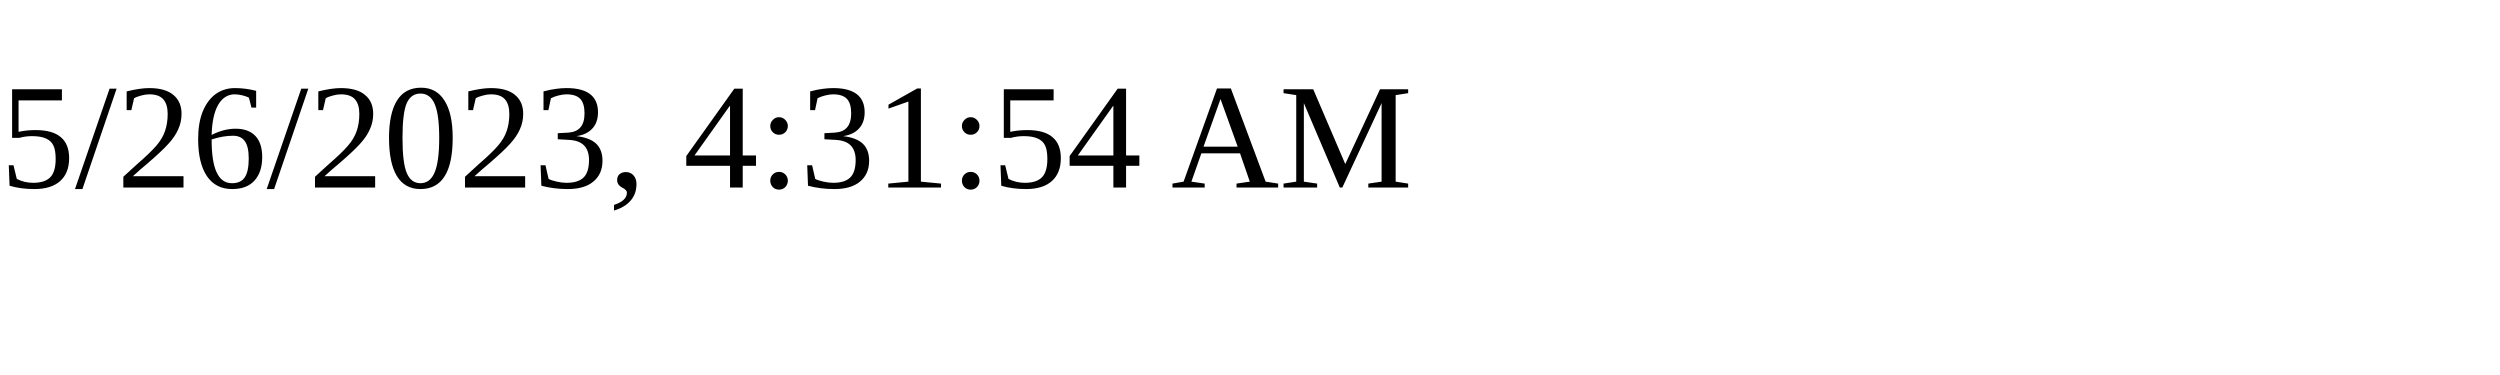
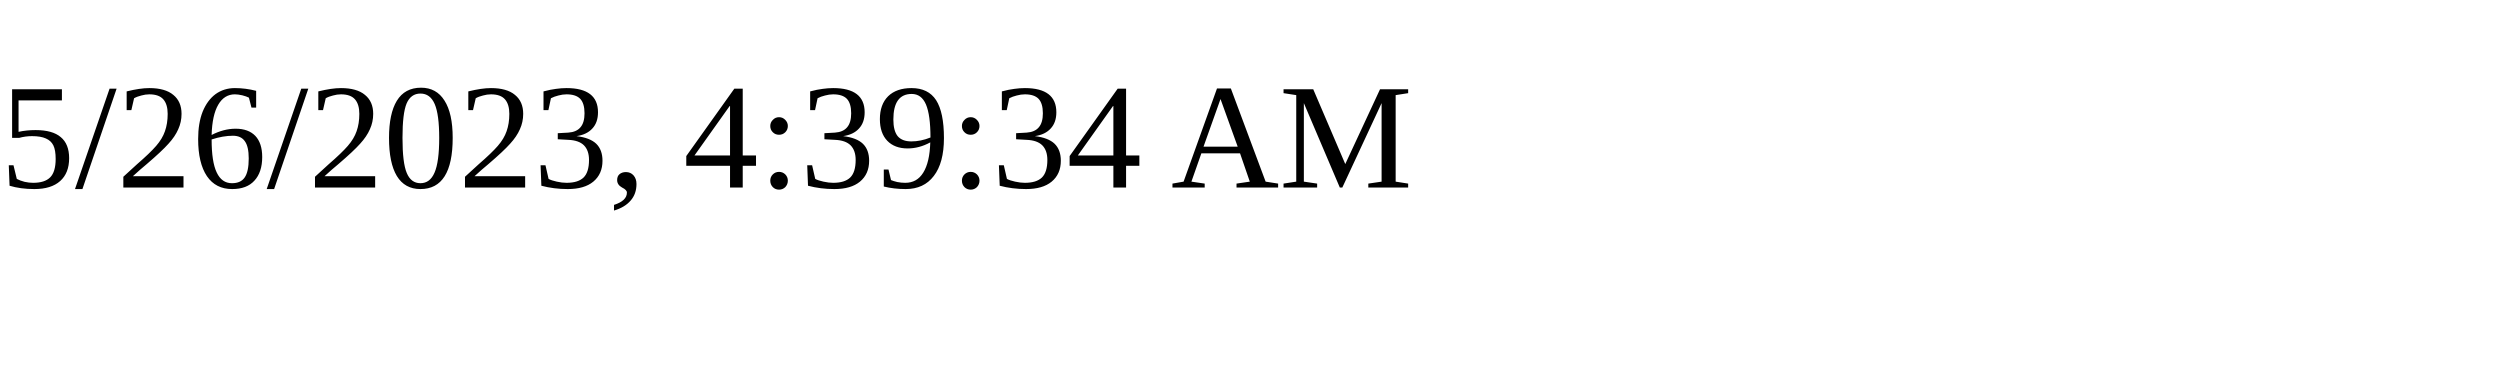
<svg xmlns="http://www.w3.org/2000/svg" height="30" width="200">
-   <text x="0" y="15">5/26/2023, 4:31:54 AM</text>
+   <text x="0" y="15">5/26/2023, 4:39:34 AM</text>
</svg>
